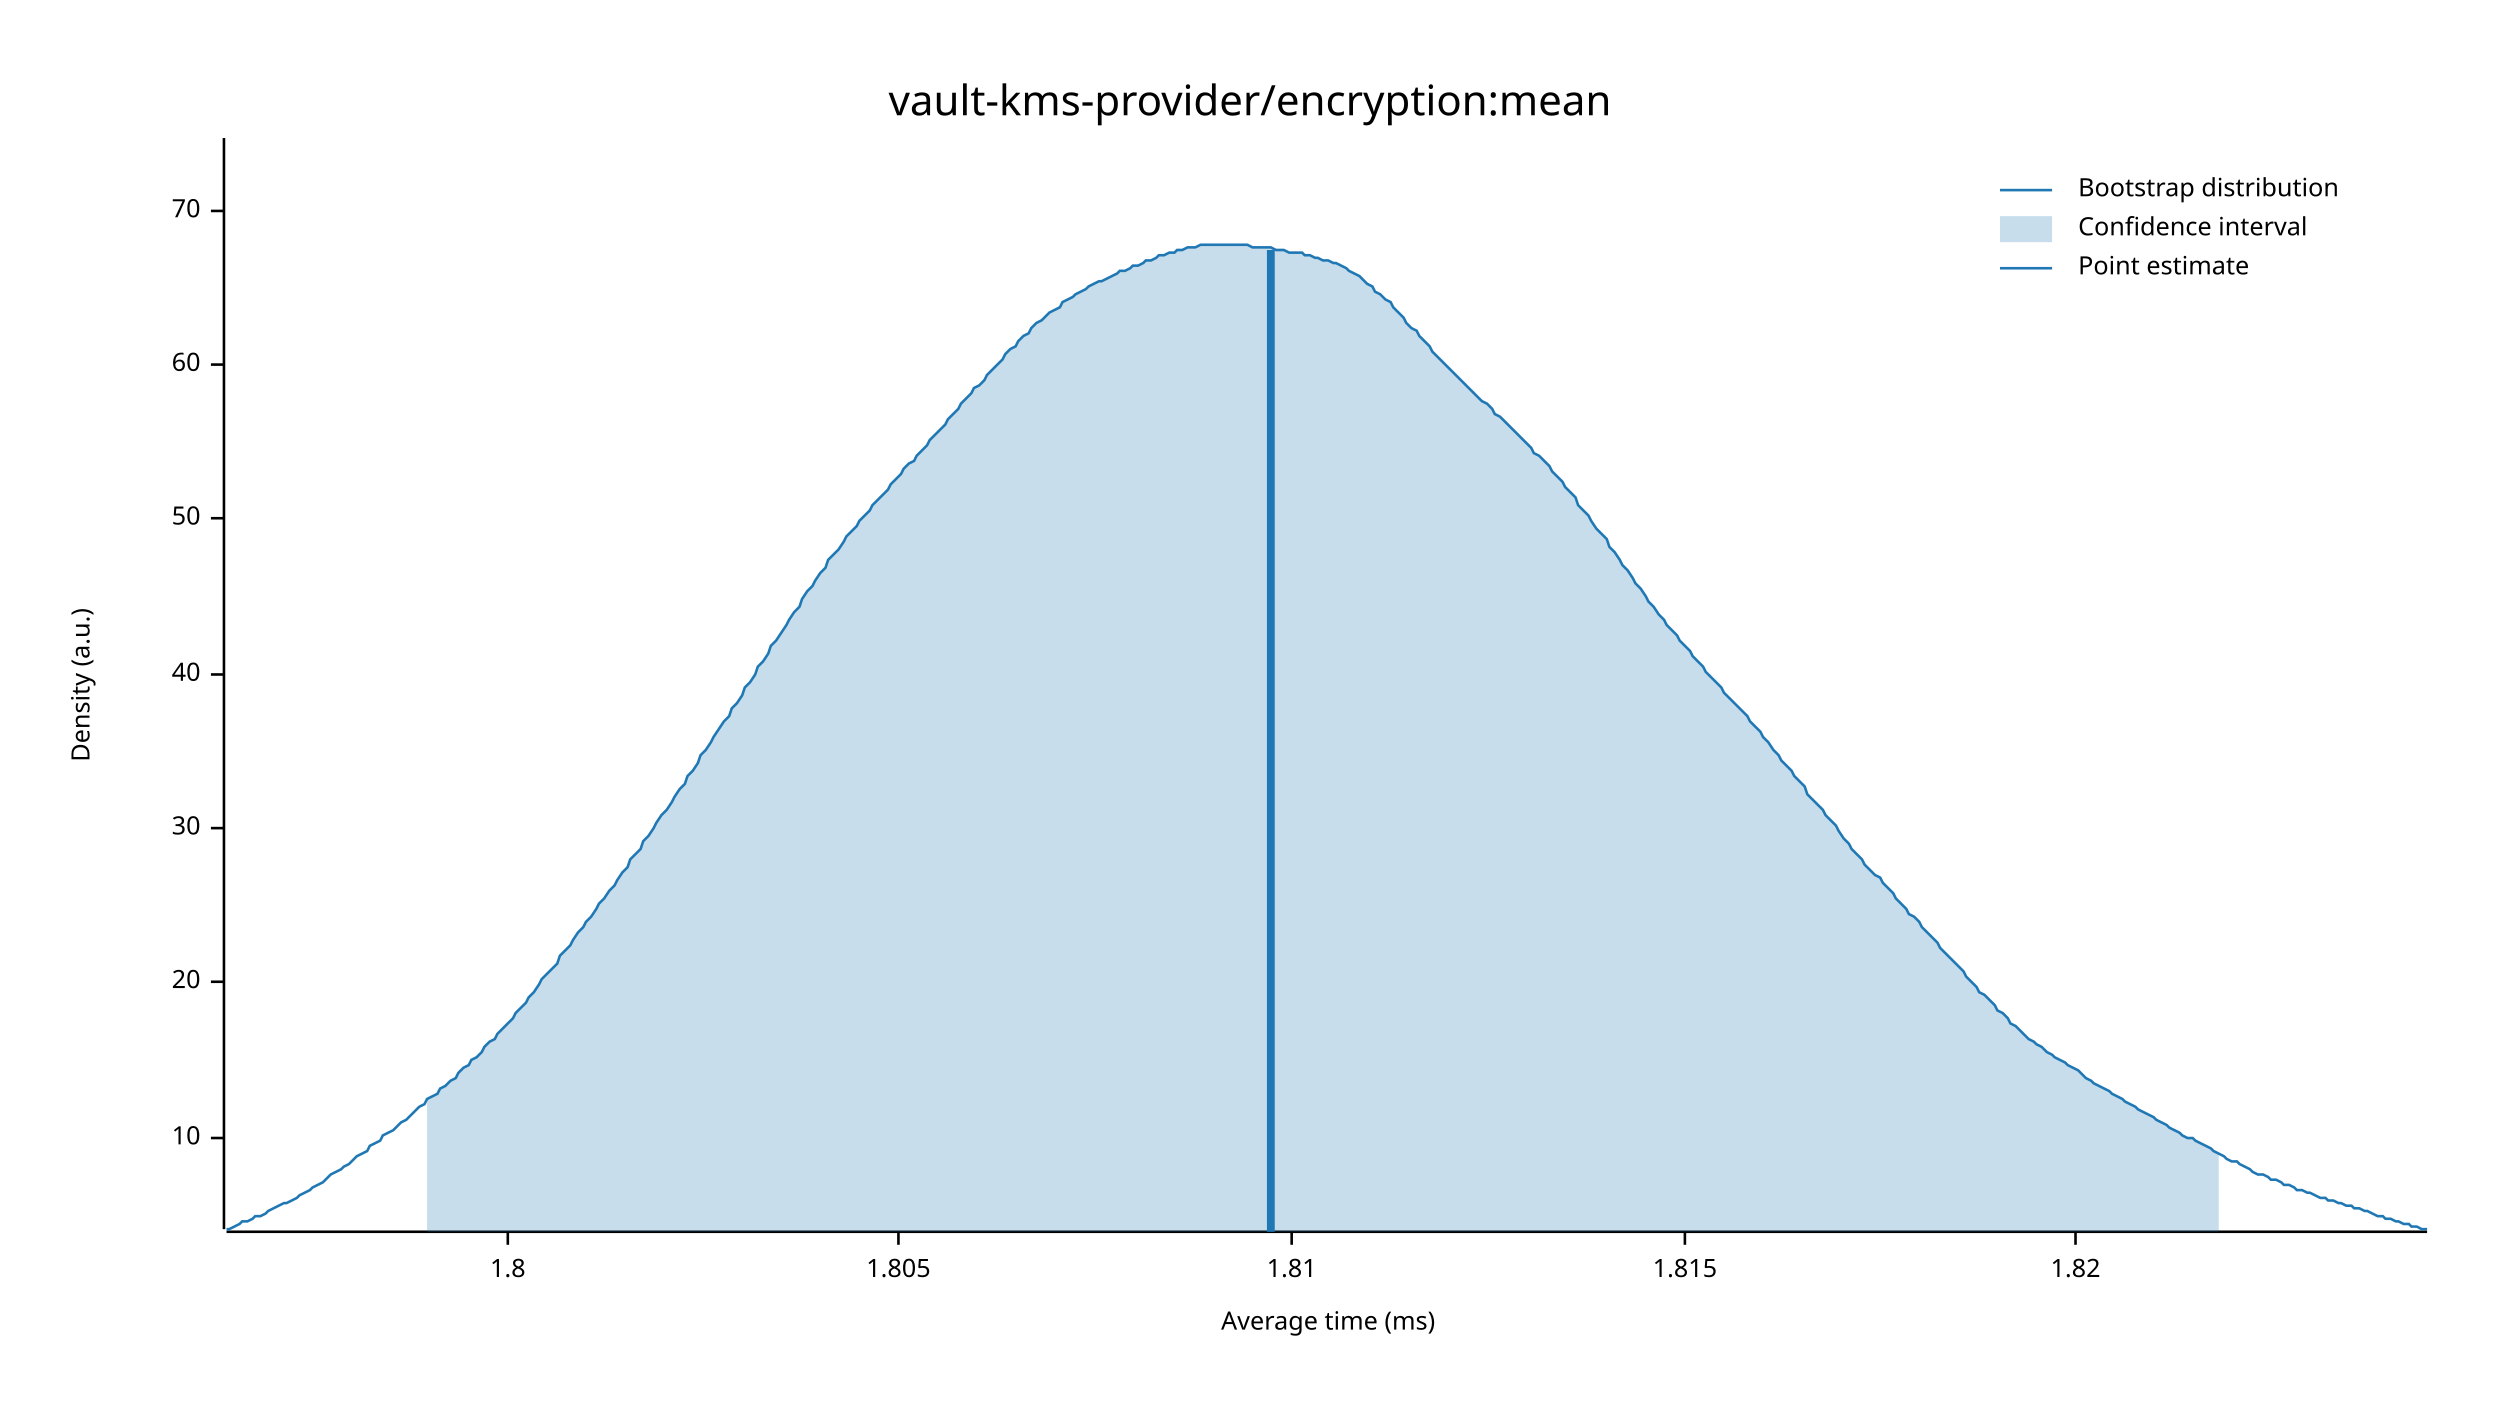
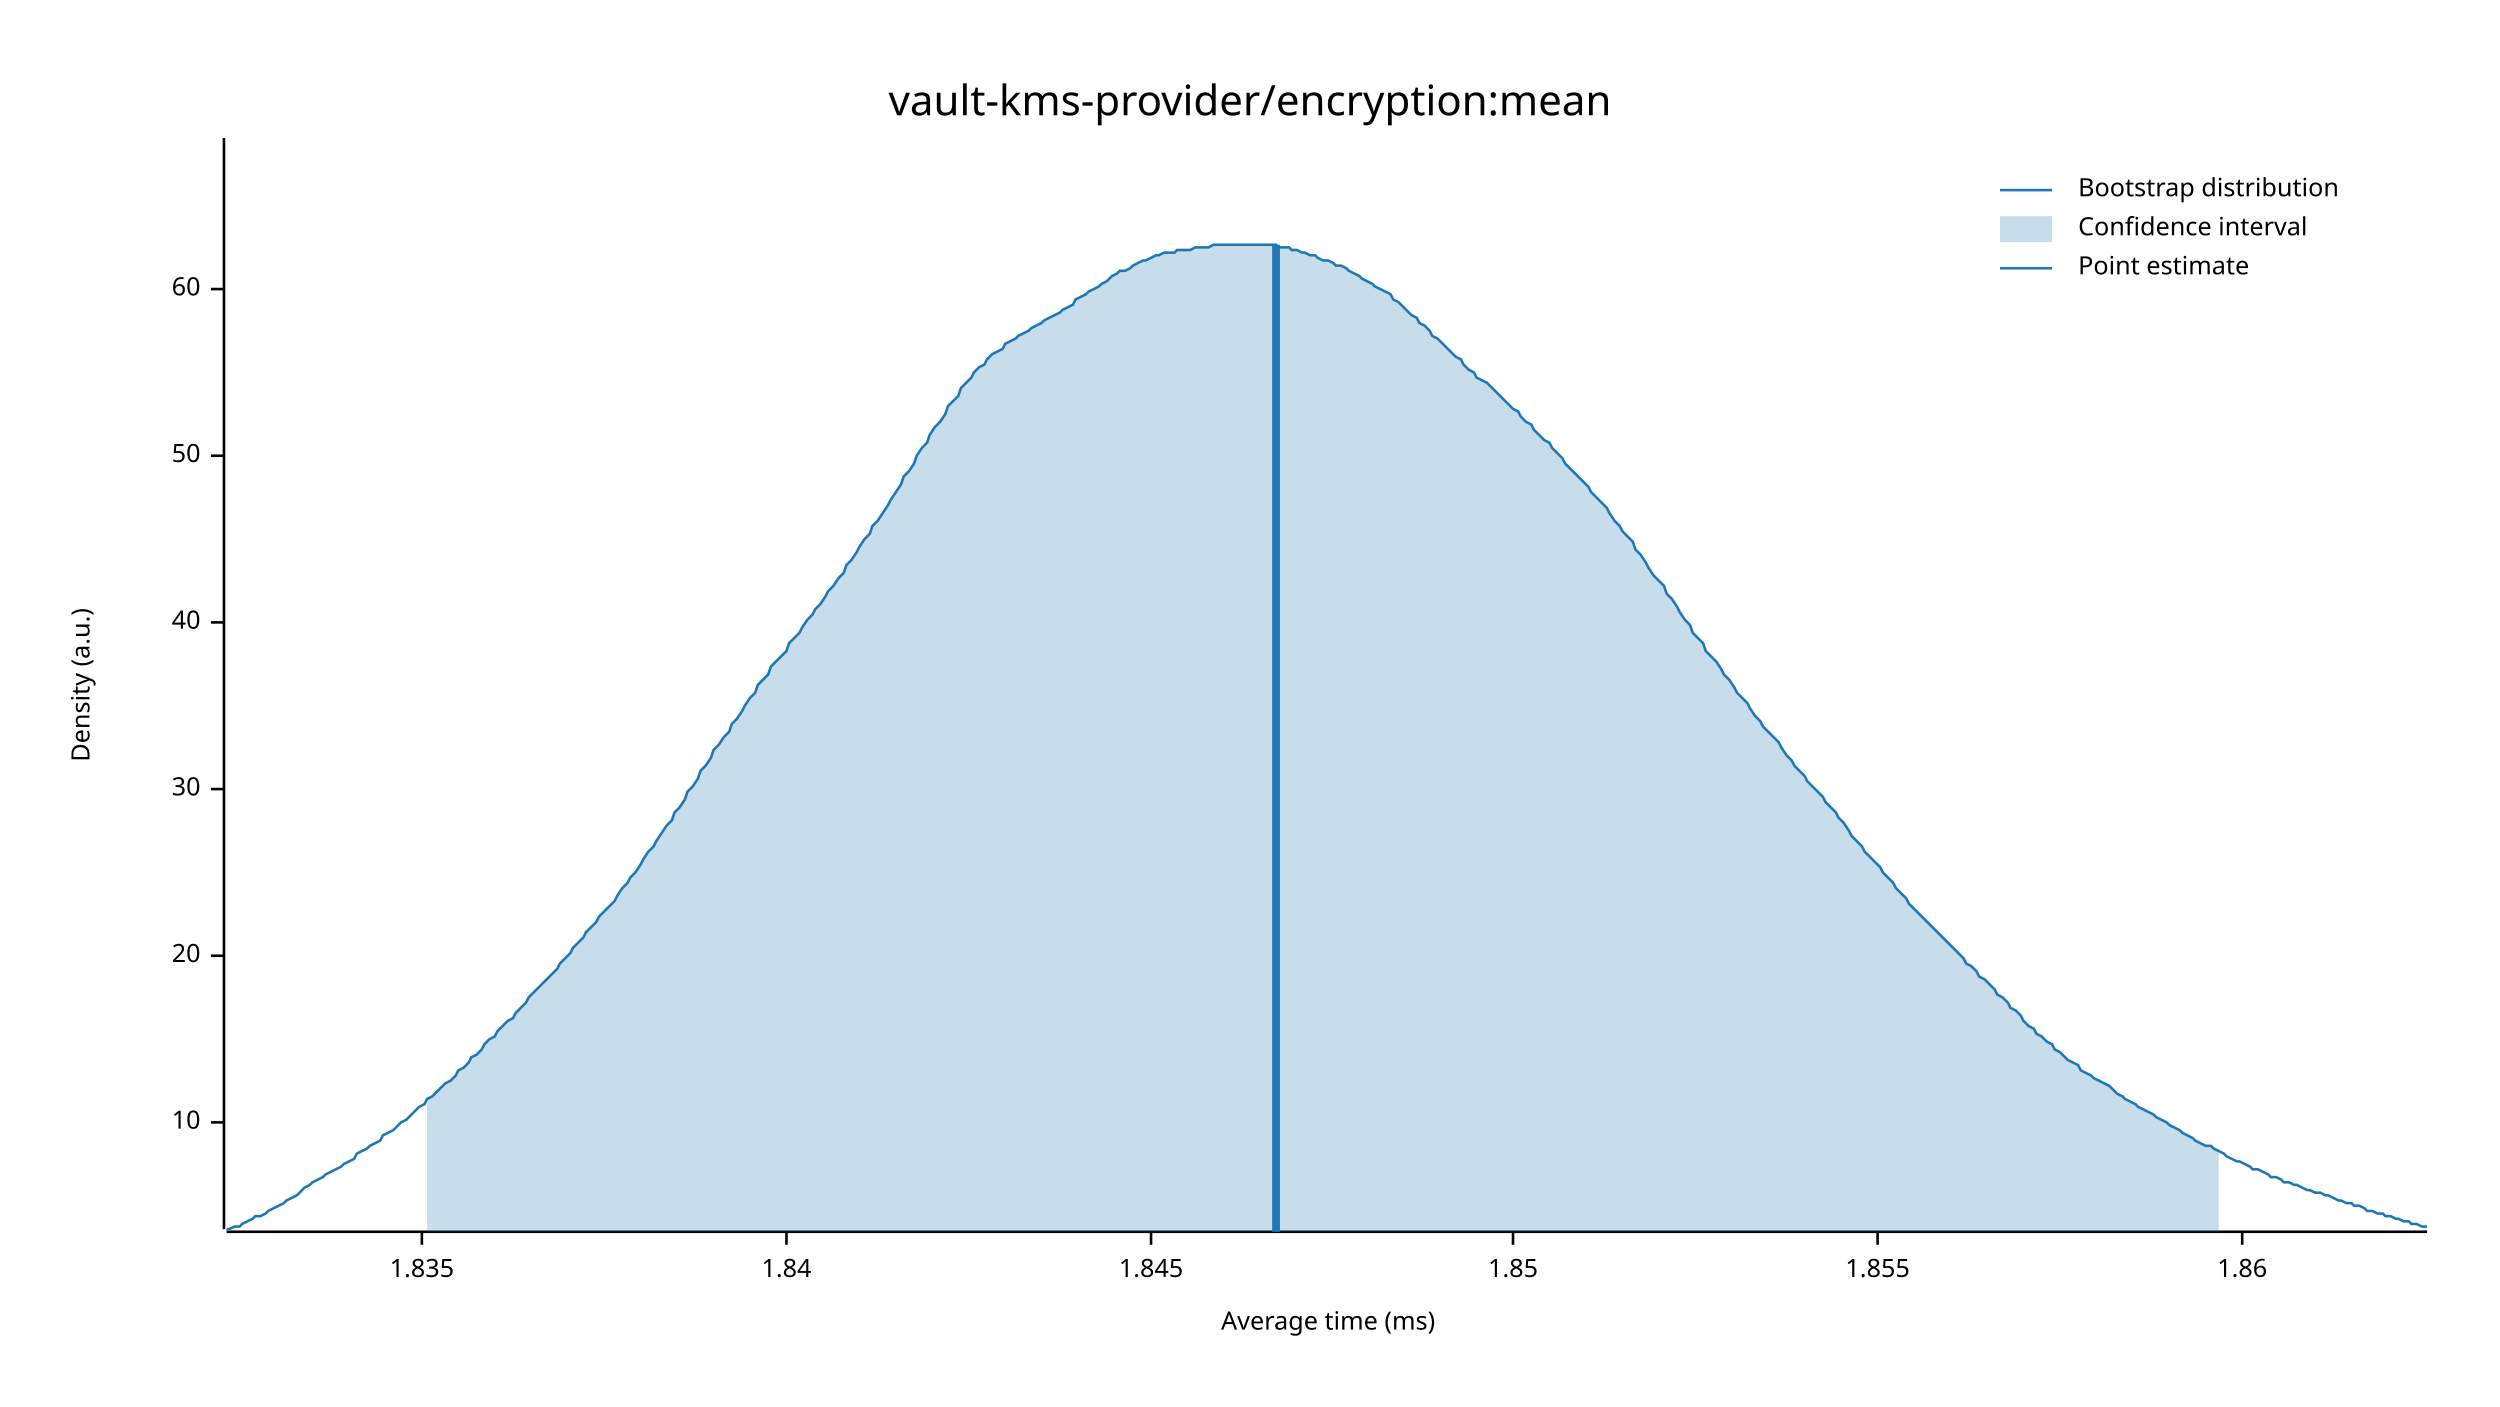
<svg xmlns="http://www.w3.org/2000/svg" width="960" height="540" viewBox="0 0 960 540">
  <text x="480" y="32" dy="0.76em" text-anchor="middle" font-family="sans-serif" font-size="16.129" opacity="1" fill="#000000">
vault-kms-provider/encryption:mean
</text>
  <text x="27" y="263" dy="0.76em" text-anchor="middle" font-family="sans-serif" font-size="9.677" opacity="1" fill="#000000" transform="rotate(270, 27, 263)">
Density (a.u.)
</text>
  <text x="510" y="513" dy="-0.5ex" text-anchor="middle" font-family="sans-serif" font-size="9.677" opacity="1" fill="#000000">
Average time (ms)
</text>
  <polyline fill="none" opacity="1" stroke="#000000" stroke-width="1" points="86,53 86,472 " />
-   <text x="77" y="437" dy="0.5ex" text-anchor="end" font-family="sans-serif" font-size="9.677" opacity="1" fill="#000000">
+   <text x="77" y="431" dy="0.5ex" text-anchor="end" font-family="sans-serif" font-size="9.677" opacity="1" fill="#000000">
10
</text>
-   <polyline fill="none" opacity="1" stroke="#000000" stroke-width="1" points="81,437 86,437 " />
-   <text x="77" y="377" dy="0.5ex" text-anchor="end" font-family="sans-serif" font-size="9.677" opacity="1" fill="#000000">
+   <polyline fill="none" opacity="1" stroke="#000000" stroke-width="1" points="81,431 86,431 " />
+   <text x="77" y="367" dy="0.5ex" text-anchor="end" font-family="sans-serif" font-size="9.677" opacity="1" fill="#000000">
20
</text>
-   <polyline fill="none" opacity="1" stroke="#000000" stroke-width="1" points="81,377 86,377 " />
-   <text x="77" y="318" dy="0.5ex" text-anchor="end" font-family="sans-serif" font-size="9.677" opacity="1" fill="#000000">
+   <polyline fill="none" opacity="1" stroke="#000000" stroke-width="1" points="81,367 86,367 " />
+   <text x="77" y="303" dy="0.5ex" text-anchor="end" font-family="sans-serif" font-size="9.677" opacity="1" fill="#000000">
30
</text>
-   <polyline fill="none" opacity="1" stroke="#000000" stroke-width="1" points="81,318 86,318 " />
-   <text x="77" y="259" dy="0.5ex" text-anchor="end" font-family="sans-serif" font-size="9.677" opacity="1" fill="#000000">
+   <polyline fill="none" opacity="1" stroke="#000000" stroke-width="1" points="81,303 86,303 " />
+   <text x="77" y="239" dy="0.5ex" text-anchor="end" font-family="sans-serif" font-size="9.677" opacity="1" fill="#000000">
40
</text>
-   <polyline fill="none" opacity="1" stroke="#000000" stroke-width="1" points="81,259 86,259 " />
-   <text x="77" y="199" dy="0.5ex" text-anchor="end" font-family="sans-serif" font-size="9.677" opacity="1" fill="#000000">
+   <polyline fill="none" opacity="1" stroke="#000000" stroke-width="1" points="81,239 86,239 " />
+   <text x="77" y="175" dy="0.5ex" text-anchor="end" font-family="sans-serif" font-size="9.677" opacity="1" fill="#000000">
50
</text>
-   <polyline fill="none" opacity="1" stroke="#000000" stroke-width="1" points="81,199 86,199 " />
-   <text x="77" y="140" dy="0.5ex" text-anchor="end" font-family="sans-serif" font-size="9.677" opacity="1" fill="#000000">
+   <polyline fill="none" opacity="1" stroke="#000000" stroke-width="1" points="81,175 86,175 " />
+   <text x="77" y="111" dy="0.5ex" text-anchor="end" font-family="sans-serif" font-size="9.677" opacity="1" fill="#000000">
60
</text>
-   <polyline fill="none" opacity="1" stroke="#000000" stroke-width="1" points="81,140 86,140 " />
-   <text x="77" y="81" dy="0.5ex" text-anchor="end" font-family="sans-serif" font-size="9.677" opacity="1" fill="#000000">
- 70
+   <polyline fill="none" opacity="1" stroke="#000000" stroke-width="1" points="81,111 86,111 " />
+   <polyline fill="none" opacity="1" stroke="#000000" stroke-width="1" points="87,473 932,473 " />
+   <text x="162" y="483" dy="0.76em" text-anchor="middle" font-family="sans-serif" font-size="9.677" opacity="1" fill="#000000">
+ 1.835
</text>
-   <polyline fill="none" opacity="1" stroke="#000000" stroke-width="1" points="81,81 86,81 " />
-   <polyline fill="none" opacity="1" stroke="#000000" stroke-width="1" points="87,473 932,473 " />
-   <text x="195" y="483" dy="0.76em" text-anchor="middle" font-family="sans-serif" font-size="9.677" opacity="1" fill="#000000">
- 1.8
+   <polyline fill="none" opacity="1" stroke="#000000" stroke-width="1" points="162,473 162,478 " />
+   <text x="302" y="483" dy="0.76em" text-anchor="middle" font-family="sans-serif" font-size="9.677" opacity="1" fill="#000000">
+ 1.84
</text>
-   <polyline fill="none" opacity="1" stroke="#000000" stroke-width="1" points="195,473 195,478 " />
-   <text x="345" y="483" dy="0.76em" text-anchor="middle" font-family="sans-serif" font-size="9.677" opacity="1" fill="#000000">
- 1.805
+   <polyline fill="none" opacity="1" stroke="#000000" stroke-width="1" points="302,473 302,478 " />
+   <text x="442" y="483" dy="0.76em" text-anchor="middle" font-family="sans-serif" font-size="9.677" opacity="1" fill="#000000">
+ 1.845
</text>
-   <polyline fill="none" opacity="1" stroke="#000000" stroke-width="1" points="345,473 345,478 " />
-   <text x="496" y="483" dy="0.76em" text-anchor="middle" font-family="sans-serif" font-size="9.677" opacity="1" fill="#000000">
- 1.81
+   <polyline fill="none" opacity="1" stroke="#000000" stroke-width="1" points="442,473 442,478 " />
+   <text x="581" y="483" dy="0.76em" text-anchor="middle" font-family="sans-serif" font-size="9.677" opacity="1" fill="#000000">
+ 1.85
</text>
-   <polyline fill="none" opacity="1" stroke="#000000" stroke-width="1" points="496,473 496,478 " />
-   <text x="647" y="483" dy="0.76em" text-anchor="middle" font-family="sans-serif" font-size="9.677" opacity="1" fill="#000000">
- 1.815
+   <polyline fill="none" opacity="1" stroke="#000000" stroke-width="1" points="581,473 581,478 " />
+   <text x="721" y="483" dy="0.76em" text-anchor="middle" font-family="sans-serif" font-size="9.677" opacity="1" fill="#000000">
+ 1.855
</text>
-   <polyline fill="none" opacity="1" stroke="#000000" stroke-width="1" points="647,473 647,478 " />
-   <text x="797" y="483" dy="0.76em" text-anchor="middle" font-family="sans-serif" font-size="9.677" opacity="1" fill="#000000">
- 1.82
+   <polyline fill="none" opacity="1" stroke="#000000" stroke-width="1" points="721,473 721,478 " />
+   <text x="861" y="483" dy="0.76em" text-anchor="middle" font-family="sans-serif" font-size="9.677" opacity="1" fill="#000000">
+ 1.86
</text>
-   <polyline fill="none" opacity="1" stroke="#000000" stroke-width="1" points="797,473 797,478 " />
-   <polyline fill="none" opacity="1" stroke="#1F78B4" stroke-width="1" points="87,472 88,472 90,471 92,470 93,469 95,469 97,468 98,467 100,467 102,466 103,465 105,464 107,463 109,462 110,462 112,461 114,460 115,459 117,458 119,457 120,456 122,455 124,454 125,453 127,451 129,450 131,449 132,448 134,447 136,445 137,444 139,443 141,442 142,440 144,439 146,438 147,436 149,435 151,434 153,432 154,431 156,430 158,428 159,427 161,425 163,424 164,422 166,421 168,420 169,418 171,417 173,415 175,414 176,412 178,410 180,409 181,407 183,406 185,404 186,402 188,400 190,399 191,397 193,395 195,393 197,391 198,389 200,387 202,385 203,383 205,381 207,378 208,376 210,374 212,372 214,370 215,367 217,365 219,363 220,361 222,358 224,356 225,354 227,352 229,349 230,347 232,345 234,342 236,340 237,338 239,335 241,333 242,330 244,328 246,326 247,323 249,321 251,318 252,316 254,313 256,311 258,308 259,306 261,303 263,301 264,298 266,296 268,293 269,290 271,288 273,285 274,283 276,280 278,277 280,275 281,272 283,270 285,267 286,264 288,262 290,259 291,256 293,254 295,251 296,248 298,246 300,243 302,240 303,238 305,235 307,233 308,230 310,227 312,225 313,223 315,220 317,218 318,215 320,213 322,211 324,208 325,206 327,204 329,202 330,200 332,198 334,196 335,194 337,192 339,190 341,188 342,186 344,184 346,182 347,180 349,178 351,177 352,175 354,173 356,171 357,169 359,167 361,165 363,163 364,161 366,159 368,157 369,155 371,153 373,151 374,149 376,148 378,146 379,144 381,142 383,140 385,138 386,136 388,134 390,133 391,131 393,129 395,128 396,126 398,124 400,123 401,122 403,120 405,119 407,118 408,116 410,115 412,114 413,113 415,112 417,111 418,110 420,109 422,108 423,108 425,107 427,106 429,105 430,104 432,104 434,103 435,102 437,102 439,101 440,100 442,100 444,99 445,98 447,98 449,97 451,97 452,96 454,96 456,95 457,95 459,95 461,94 462,94 464,94 466,94 468,94 469,94 471,94 473,94 474,94 476,94 478,94 479,94 481,95 483,95 484,95 486,95 488,95 490,96 491,96 493,96 495,97 496,97 498,97 500,97 501,98 503,98 505,99 506,99 508,100 510,100 512,101 513,101 515,102 517,103 518,104 520,105 522,106 523,107 525,109 527,110 528,112 530,113 532,115 534,116 535,118 537,120 539,122 540,124 542,126 544,127 545,129 547,131 549,133 550,135 552,137 554,139 556,141 557,142 559,144 561,146 562,147 564,149 566,151 567,152 569,154 571,155 573,157 574,159 576,160 578,162 579,163 581,165 583,167 584,168 586,170 588,172 589,174 591,175 593,177 595,179 596,181 598,183 600,185 601,187 603,189 605,191 606,194 608,196 610,198 611,200 613,203 615,205 617,207 618,210 620,212 622,215 623,217 625,219 627,222 628,224 630,226 632,229 633,231 635,233 637,236 639,238 640,240 642,242 644,244 645,246 647,248 649,250 650,252 652,254 654,256 655,258 657,260 659,262 661,264 662,266 664,268 666,270 667,271 669,273 671,275 672,277 674,279 676,281 677,283 679,285 681,288 683,290 684,292 686,294 688,296 689,298 691,300 693,302 694,305 696,307 698,309 700,311 701,313 703,315 705,317 706,319 708,322 710,324 711,326 713,328 715,330 716,332 718,334 720,336 722,337 723,339 725,341 727,343 728,345 730,347 732,349 733,351 735,352 737,354 738,356 740,358 742,360 744,362 745,364 747,366 749,368 750,369 752,371 754,373 755,375 757,377 759,379 760,381 762,382 764,384 766,386 767,388 769,389 771,391 772,393 774,394 776,396 777,397 779,399 781,400 782,401 784,402 786,404 788,405 789,406 791,407 793,408 794,409 796,410 798,411 799,412 801,414 803,415 804,416 806,417 808,418 810,419 811,420 813,421 815,422 816,423 818,424 820,425 821,426 823,427 825,428 827,429 828,430 830,431 832,432 833,433 835,434 837,435 838,436 840,437 842,437 843,438 845,439 847,440 849,441 850,442 852,443 854,444 855,445 857,446 859,446 860,447 862,448 864,449 865,450 867,451 869,451 871,452 872,453 874,453 876,454 877,455 879,455 881,456 882,457 884,457 886,458 887,458 889,459 891,460 893,460 894,461 896,461 898,462 899,462 901,463 903,463 904,464 906,464 908,465 909,465 911,466 913,467 915,467 916,468 918,468 920,469 921,469 923,470 925,470 926,471 928,471 930,472 932,472 " />
-   <polygon opacity="0.25" fill="#1F78B4" points="164,422 166,421 168,420 169,418 171,417 173,415 175,414 176,412 178,410 180,409 181,407 183,406 185,404 186,402 188,400 190,399 191,397 193,395 195,393 197,391 198,389 200,387 202,385 203,383 205,381 207,378 208,376 210,374 212,372 214,370 215,367 217,365 219,363 220,361 222,358 224,356 225,354 227,352 229,349 230,347 232,345 234,342 236,340 237,338 239,335 241,333 242,330 244,328 246,326 247,323 249,321 251,318 252,316 254,313 256,311 258,308 259,306 261,303 263,301 264,298 266,296 268,293 269,290 271,288 273,285 274,283 276,280 278,277 280,275 281,272 283,270 285,267 286,264 288,262 290,259 291,256 293,254 295,251 296,248 298,246 300,243 302,240 303,238 305,235 307,233 308,230 310,227 312,225 313,223 315,220 317,218 318,215 320,213 322,211 324,208 325,206 327,204 329,202 330,200 332,198 334,196 335,194 337,192 339,190 341,188 342,186 344,184 346,182 347,180 349,178 351,177 352,175 354,173 356,171 357,169 359,167 361,165 363,163 364,161 366,159 368,157 369,155 371,153 373,151 374,149 376,148 378,146 379,144 381,142 383,140 385,138 386,136 388,134 390,133 391,131 393,129 395,128 396,126 398,124 400,123 401,122 403,120 405,119 407,118 408,116 410,115 412,114 413,113 415,112 417,111 418,110 420,109 422,108 423,108 425,107 427,106 429,105 430,104 432,104 434,103 435,102 437,102 439,101 440,100 442,100 444,99 445,98 447,98 449,97 451,97 452,96 454,96 456,95 457,95 459,95 461,94 462,94 464,94 466,94 468,94 469,94 471,94 473,94 474,94 476,94 478,94 479,94 481,95 483,95 484,95 486,95 488,95 490,96 491,96 493,96 495,97 496,97 498,97 500,97 501,98 503,98 505,99 506,99 508,100 510,100 512,101 513,101 515,102 517,103 518,104 520,105 522,106 523,107 525,109 527,110 528,112 530,113 532,115 534,116 535,118 537,120 539,122 540,124 542,126 544,127 545,129 547,131 549,133 550,135 552,137 554,139 556,141 557,142 559,144 561,146 562,147 564,149 566,151 567,152 569,154 571,155 573,157 574,159 576,160 578,162 579,163 581,165 583,167 584,168 586,170 588,172 589,174 591,175 593,177 595,179 596,181 598,183 600,185 601,187 603,189 605,191 606,194 608,196 610,198 611,200 613,203 615,205 617,207 618,210 620,212 622,215 623,217 625,219 627,222 628,224 630,226 632,229 633,231 635,233 637,236 639,238 640,240 642,242 644,244 645,246 647,248 649,250 650,252 652,254 654,256 655,258 657,260 659,262 661,264 662,266 664,268 666,270 667,271 669,273 671,275 672,277 674,279 676,281 677,283 679,285 681,288 683,290 684,292 686,294 688,296 689,298 691,300 693,302 694,305 696,307 698,309 700,311 701,313 703,315 705,317 706,319 708,322 710,324 711,326 713,328 715,330 716,332 718,334 720,336 722,337 723,339 725,341 727,343 728,345 730,347 732,349 733,351 735,352 737,354 738,356 740,358 742,360 744,362 745,364 747,366 749,368 750,369 752,371 754,373 755,375 757,377 759,379 760,381 762,382 764,384 766,386 767,388 769,389 771,391 772,393 774,394 776,396 777,397 779,399 781,400 782,401 784,402 786,404 788,405 789,406 791,407 793,408 794,409 796,410 798,411 799,412 801,414 803,415 804,416 806,417 808,418 810,419 811,420 813,421 815,422 816,423 818,424 820,425 821,426 823,427 825,428 827,429 828,430 830,431 832,432 833,433 835,434 837,435 838,436 840,437 842,437 843,438 845,439 847,440 849,441 850,442 852,443 852,473 164,473 " />
-   <polyline fill="none" opacity="1" stroke="#1F78B4" stroke-width="3" points="488,473 488,96 " />
+   <polyline fill="none" opacity="1" stroke="#000000" stroke-width="1" points="861,473 861,478 " />
+   <polyline fill="none" opacity="1" stroke="#1F78B4" stroke-width="1" points="87,472 88,472 90,471 92,471 93,470 95,469 97,468 98,467 100,467 102,466 103,465 105,464 107,463 109,462 110,461 112,460 114,459 115,458 117,456 119,455 120,454 122,453 124,452 125,451 127,450 129,449 131,448 132,447 134,446 136,445 137,443 139,442 141,441 142,440 144,439 146,438 147,436 149,435 151,434 153,432 154,431 156,430 158,428 159,427 161,425 163,424 164,422 166,421 168,419 169,418 171,416 173,415 175,413 176,411 178,410 180,408 181,406 183,405 185,403 186,401 188,399 190,398 191,396 193,394 195,392 197,391 198,389 200,387 202,385 203,383 205,381 207,379 208,378 210,376 212,374 214,372 215,370 217,368 219,366 220,364 222,362 224,360 225,358 227,356 229,354 230,352 232,350 234,348 236,346 237,344 239,341 241,339 242,337 244,335 246,332 247,330 249,327 251,325 252,323 254,320 256,317 258,315 259,312 261,310 263,307 264,304 266,302 268,299 269,296 271,294 273,291 274,288 276,286 278,283 280,281 281,278 283,276 285,273 286,271 288,268 290,266 291,263 293,261 295,259 296,256 298,254 300,252 302,250 303,247 305,245 307,243 308,241 310,238 312,236 313,234 315,232 317,229 318,227 320,225 322,222 324,220 325,217 327,215 329,212 330,210 332,207 334,205 335,202 337,200 339,197 341,194 342,192 344,189 346,186 347,183 349,181 351,178 352,175 354,172 356,170 357,167 359,164 361,162 363,159 364,156 366,154 368,152 369,149 371,147 373,145 374,143 376,141 378,140 379,138 381,136 383,135 385,134 386,132 388,131 390,130 391,129 393,128 395,127 396,126 398,125 400,124 401,123 403,122 405,121 407,120 408,119 410,118 412,117 413,115 415,114 417,113 418,112 420,111 422,110 423,109 425,108 427,106 429,105 430,104 432,104 434,103 435,102 437,101 439,100 440,100 442,99 444,98 445,98 447,97 449,97 451,97 452,96 454,96 456,96 457,96 459,95 461,95 462,95 464,95 466,94 468,94 469,94 471,94 473,94 474,94 476,94 478,94 479,94 481,94 483,94 484,94 486,94 488,94 490,94 491,95 493,95 495,95 496,96 498,96 500,97 501,97 503,98 505,98 506,99 508,100 510,100 512,101 513,102 515,102 517,103 518,104 520,105 522,106 523,107 525,108 527,109 528,110 530,111 532,112 534,113 535,115 537,116 539,118 540,119 542,121 544,122 545,124 547,125 549,127 550,129 552,130 554,132 556,134 557,135 559,137 561,138 562,140 564,142 566,143 567,145 569,146 571,147 573,149 574,150 576,152 578,154 579,155 581,157 583,158 584,160 586,162 588,163 589,165 591,167 593,169 595,170 596,172 598,174 600,176 601,178 603,180 605,182 606,183 608,185 610,187 611,189 613,191 615,193 617,195 618,197 620,200 622,202 623,204 625,206 627,208 628,211 630,213 632,216 633,218 635,221 637,223 639,225 640,228 642,230 644,233 645,235 647,238 649,240 650,243 652,245 654,247 655,250 657,252 659,254 661,257 662,259 664,261 666,264 667,266 669,268 671,270 672,272 674,275 676,277 677,279 679,281 681,283 683,285 684,287 686,290 688,292 689,294 691,296 693,298 694,300 696,302 698,304 700,306 701,308 703,310 705,312 706,314 708,316 710,319 711,321 713,323 715,325 716,327 718,329 720,331 722,333 723,335 725,337 727,339 728,341 730,343 732,345 733,347 735,349 737,351 738,352 740,354 742,356 744,358 745,359 747,361 749,363 750,364 752,366 754,368 755,370 757,371 759,373 760,375 762,376 764,378 766,380 767,382 769,383 771,385 772,387 774,388 776,390 777,392 779,394 781,395 782,397 784,398 786,400 788,401 789,403 791,404 793,406 794,407 796,408 798,409 799,411 801,412 803,413 804,414 806,415 808,416 810,417 811,418 813,420 815,421 816,422 818,423 820,424 821,425 823,426 825,427 827,428 828,429 830,430 832,431 833,432 835,433 837,434 838,435 840,436 842,437 843,438 845,439 847,440 849,440 850,441 852,442 854,443 855,444 857,445 859,446 860,446 862,447 864,448 865,449 867,449 869,450 871,451 872,452 874,452 876,453 877,454 879,454 881,455 882,455 884,456 886,457 887,457 889,458 891,458 893,459 894,459 896,460 898,461 899,461 901,462 903,462 904,463 906,463 908,464 909,465 911,465 913,466 915,466 916,467 918,467 920,468 921,468 923,469 925,469 926,470 928,470 930,471 932,471 " />
+   <polygon opacity="0.25" fill="#1F78B4" points="164,422 166,421 168,419 169,418 171,416 173,415 175,413 176,411 178,410 180,408 181,406 183,405 185,403 186,401 188,399 190,398 191,396 193,394 195,392 197,391 198,389 200,387 202,385 203,383 205,381 207,379 208,378 210,376 212,374 214,372 215,370 217,368 219,366 220,364 222,362 224,360 225,358 227,356 229,354 230,352 232,350 234,348 236,346 237,344 239,341 241,339 242,337 244,335 246,332 247,330 249,327 251,325 252,323 254,320 256,317 258,315 259,312 261,310 263,307 264,304 266,302 268,299 269,296 271,294 273,291 274,288 276,286 278,283 280,281 281,278 283,276 285,273 286,271 288,268 290,266 291,263 293,261 295,259 296,256 298,254 300,252 302,250 303,247 305,245 307,243 308,241 310,238 312,236 313,234 315,232 317,229 318,227 320,225 322,222 324,220 325,217 327,215 329,212 330,210 332,207 334,205 335,202 337,200 339,197 341,194 342,192 344,189 346,186 347,183 349,181 351,178 352,175 354,172 356,170 357,167 359,164 361,162 363,159 364,156 366,154 368,152 369,149 371,147 373,145 374,143 376,141 378,140 379,138 381,136 383,135 385,134 386,132 388,131 390,130 391,129 393,128 395,127 396,126 398,125 400,124 401,123 403,122 405,121 407,120 408,119 410,118 412,117 413,115 415,114 417,113 418,112 420,111 422,110 423,109 425,108 427,106 429,105 430,104 432,104 434,103 435,102 437,101 439,100 440,100 442,99 444,98 445,98 447,97 449,97 451,97 452,96 454,96 456,96 457,96 459,95 461,95 462,95 464,95 466,94 468,94 469,94 471,94 473,94 474,94 476,94 478,94 479,94 481,94 483,94 484,94 486,94 488,94 490,94 491,95 493,95 495,95 496,96 498,96 500,97 501,97 503,98 505,98 506,99 508,100 510,100 512,101 513,102 515,102 517,103 518,104 520,105 522,106 523,107 525,108 527,109 528,110 530,111 532,112 534,113 535,115 537,116 539,118 540,119 542,121 544,122 545,124 547,125 549,127 550,129 552,130 554,132 556,134 557,135 559,137 561,138 562,140 564,142 566,143 567,145 569,146 571,147 573,149 574,150 576,152 578,154 579,155 581,157 583,158 584,160 586,162 588,163 589,165 591,167 593,169 595,170 596,172 598,174 600,176 601,178 603,180 605,182 606,183 608,185 610,187 611,189 613,191 615,193 617,195 618,197 620,200 622,202 623,204 625,206 627,208 628,211 630,213 632,216 633,218 635,221 637,223 639,225 640,228 642,230 644,233 645,235 647,238 649,240 650,243 652,245 654,247 655,250 657,252 659,254 661,257 662,259 664,261 666,264 667,266 669,268 671,270 672,272 674,275 676,277 677,279 679,281 681,283 683,285 684,287 686,290 688,292 689,294 691,296 693,298 694,300 696,302 698,304 700,306 701,308 703,310 705,312 706,314 708,316 710,319 711,321 713,323 715,325 716,327 718,329 720,331 722,333 723,335 725,337 727,339 728,341 730,343 732,345 733,347 735,349 737,351 738,352 740,354 742,356 744,358 745,359 747,361 749,363 750,364 752,366 754,368 755,370 757,371 759,373 760,375 762,376 764,378 766,380 767,382 769,383 771,385 772,387 774,388 776,390 777,392 779,394 781,395 782,397 784,398 786,400 788,401 789,403 791,404 793,406 794,407 796,408 798,409 799,411 801,412 803,413 804,414 806,415 808,416 810,417 811,418 813,420 815,421 816,422 818,423 820,424 821,425 823,426 825,427 827,428 828,429 830,430 832,431 833,432 835,433 837,434 838,435 840,436 842,437 843,438 845,439 847,440 849,440 850,441 852,442 852,473 164,473 " />
+   <polyline fill="none" opacity="1" stroke="#1F78B4" stroke-width="3" points="490,473 490,94 " />
  <text x="798" y="68" dy="0.76em" text-anchor="start" font-family="sans-serif" font-size="9.677" opacity="1" fill="#000000">
Bootstrap distribution
</text>
  <text x="798" y="83" dy="0.76em" text-anchor="start" font-family="sans-serif" font-size="9.677" opacity="1" fill="#000000">
Confidence interval
</text>
  <text x="798" y="98" dy="0.76em" text-anchor="start" font-family="sans-serif" font-size="9.677" opacity="1" fill="#000000">
Point estimate
</text>
  <polyline fill="none" opacity="1" stroke="#1F78B4" stroke-width="1" points="768,73 788,73 " />
  <rect x="768" y="83" width="20" height="10" opacity="0.25" fill="#1F78B4" stroke="none" />
  <polyline fill="none" opacity="1" stroke="#1F78B4" stroke-width="1" points="768,103 788,103 " />
</svg>
